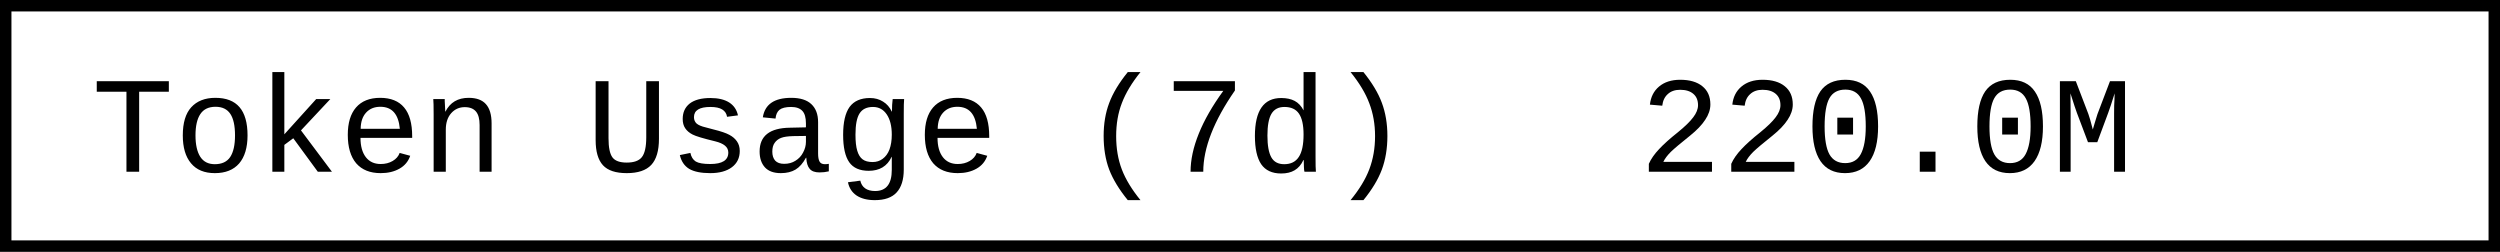
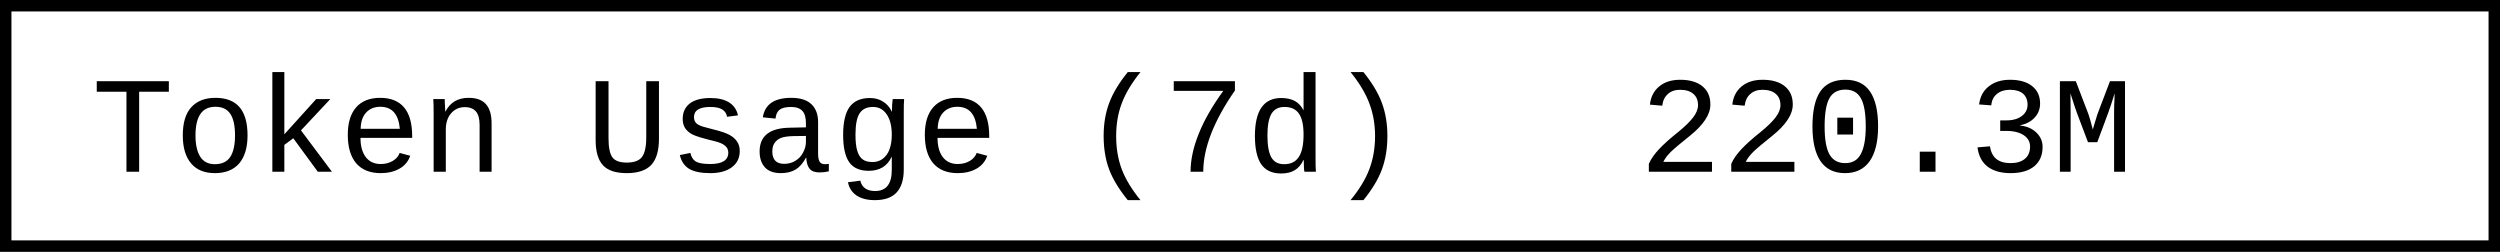
- <svg xmlns="http://www.w3.org/2000/svg" width="218.4" height="22" role="img" aria-label="Token Usage (7d): 220.0M">
+ <svg xmlns="http://www.w3.org/2000/svg" width="218.4" height="22" role="img" aria-label="Token Usage (7d): 220.3M">
  <rect x="0.5" y="0.5" width="217.4" height="21" fill="#fff" stroke="#000" stroke-width="1" />
  <g font-family="'Consolas','Monaco','Courier New',monospace" font-size="12" fill="#000">
    <text x="8" y="15">Token Usage (7d)</text>
-     <text x="143.2" y="15">220.0M</text>
+     <text x="143.2" y="15">220.3M</text>
  </g>
</svg>
